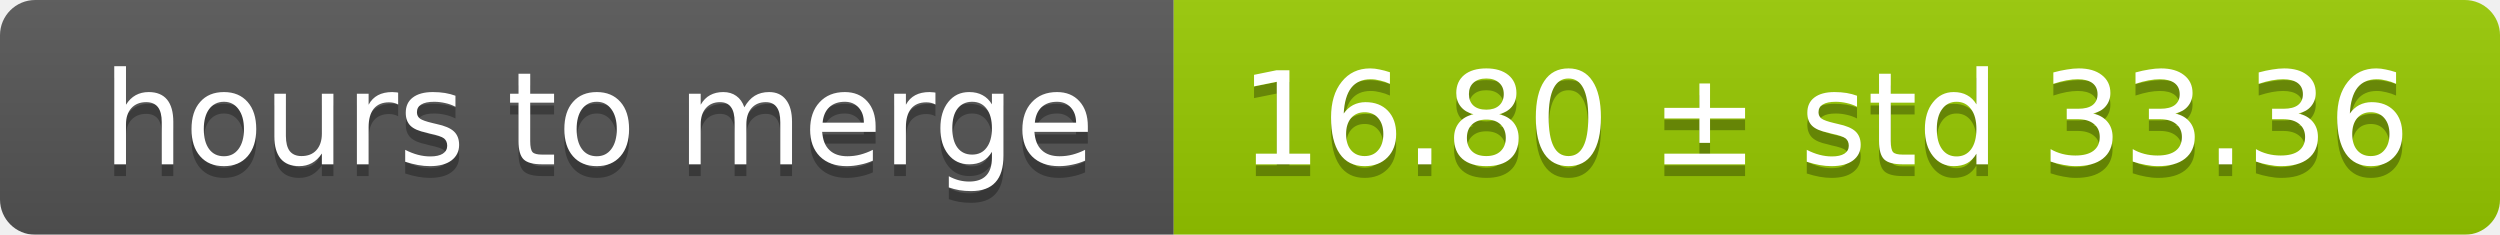
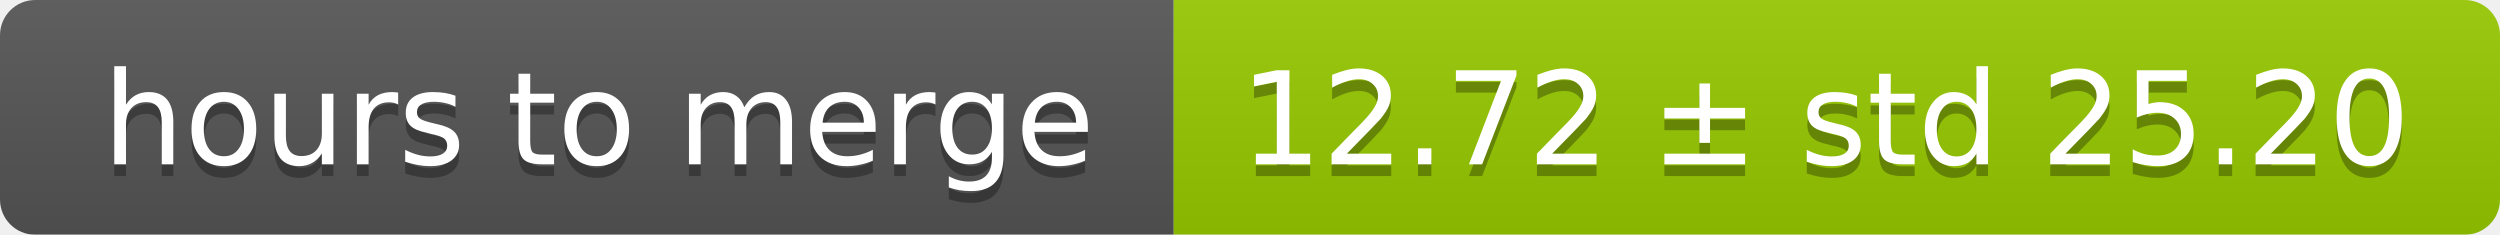
<svg xmlns="http://www.w3.org/2000/svg" width="213" height="20">
  <linearGradient id="smooth" x2="0" y2="100%">
    <stop offset="0" stop-color="#bbb" stop-opacity=".1" />
    <stop offset="1" stop-opacity=".1" />
  </linearGradient>
  <mask id="round">
    <rect width="213" height="20" rx="3" fill="#fff" />
  </mask>
  <g mask="url(#round)">
    <rect width="100" height="20" fill="#555" />
    <rect x="100" width="113" height="20" fill="#97ca00" />
    <rect width="213" height="20" fill="url(#smooth)" />
  </g>
  <g fill="#fff" text-anchor="middle" font-family="DejaVu Sans,Verdana,Geneva,sans-serif" font-size="11">
    <text x="51" y="15" fill="#010101" fill-opacity=".3">hours to merge</text>
    <text x="51" y="14">hours to merge</text>
-     <text x="155.5" y="15" fill="#010101" fill-opacity=".3">16.80 ± std 33.36</text>
-     <text x="155.5" y="14">16.80 ± std 33.36</text>
+     <text x="155.5" y="15" fill="#010101" fill-opacity=".3">12.72 ± std 25.20</text>
+     <text x="155.5" y="14">12.72 ± std 25.20</text>
  </g>
</svg>
